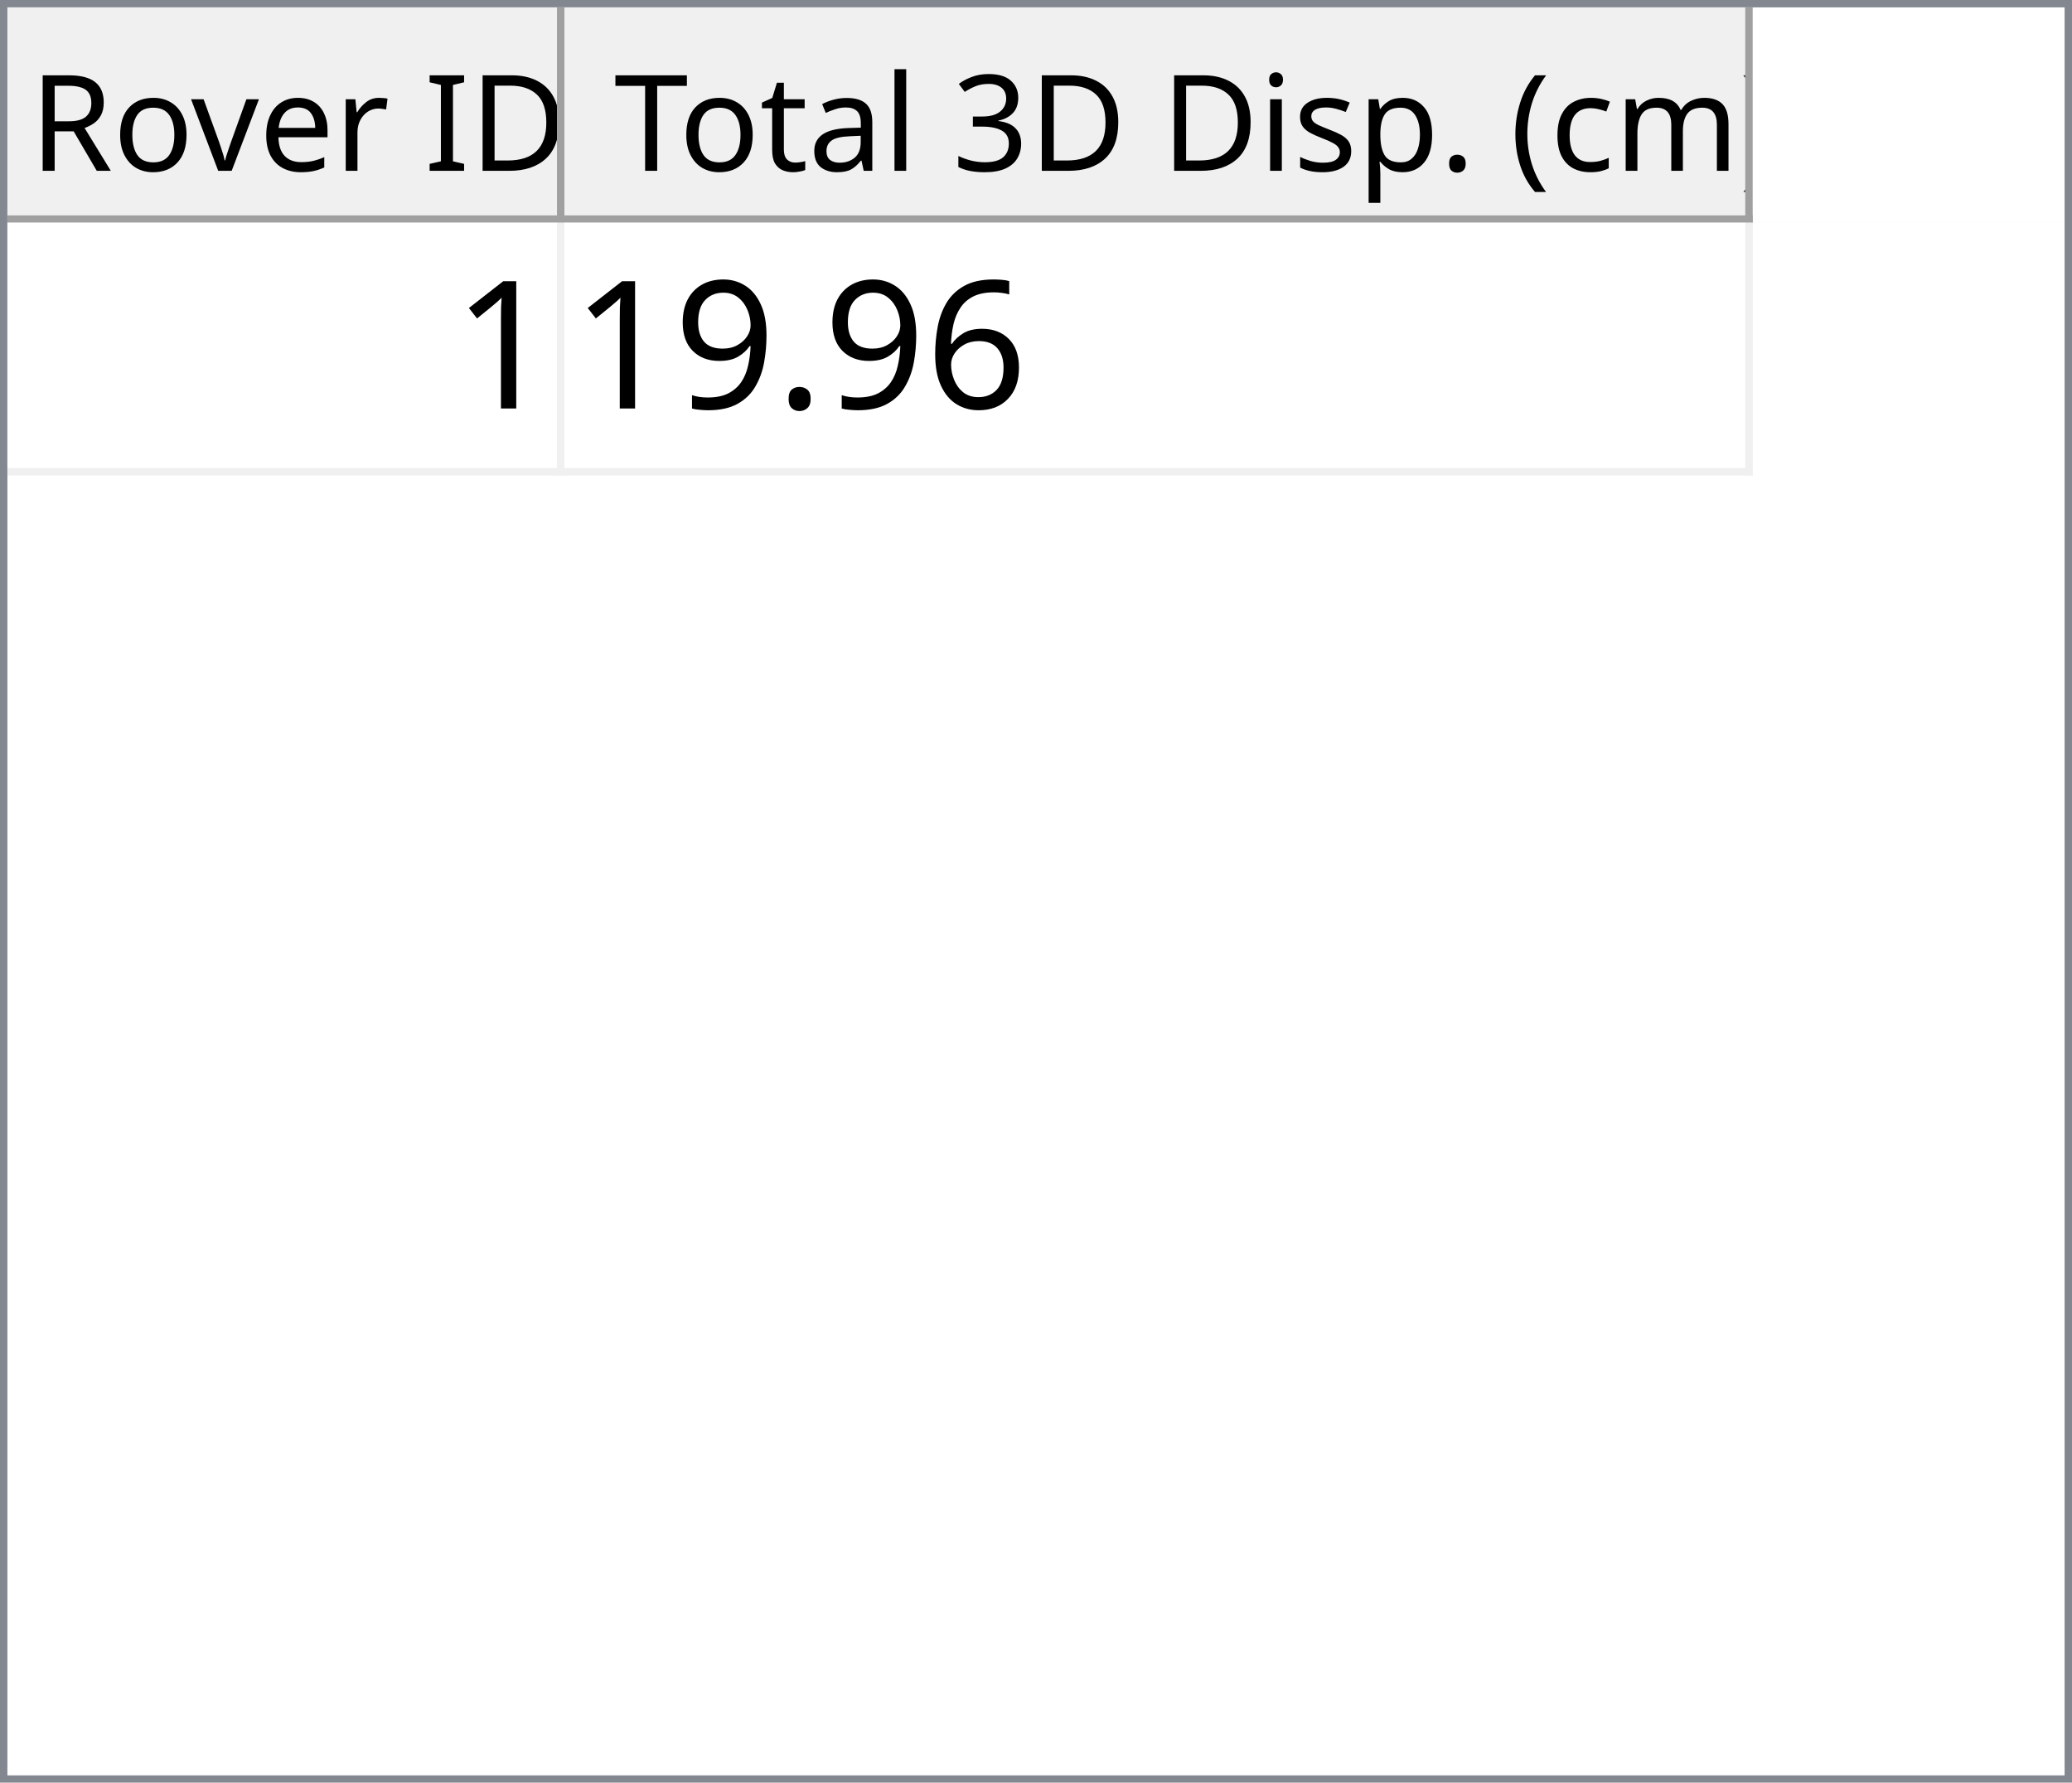
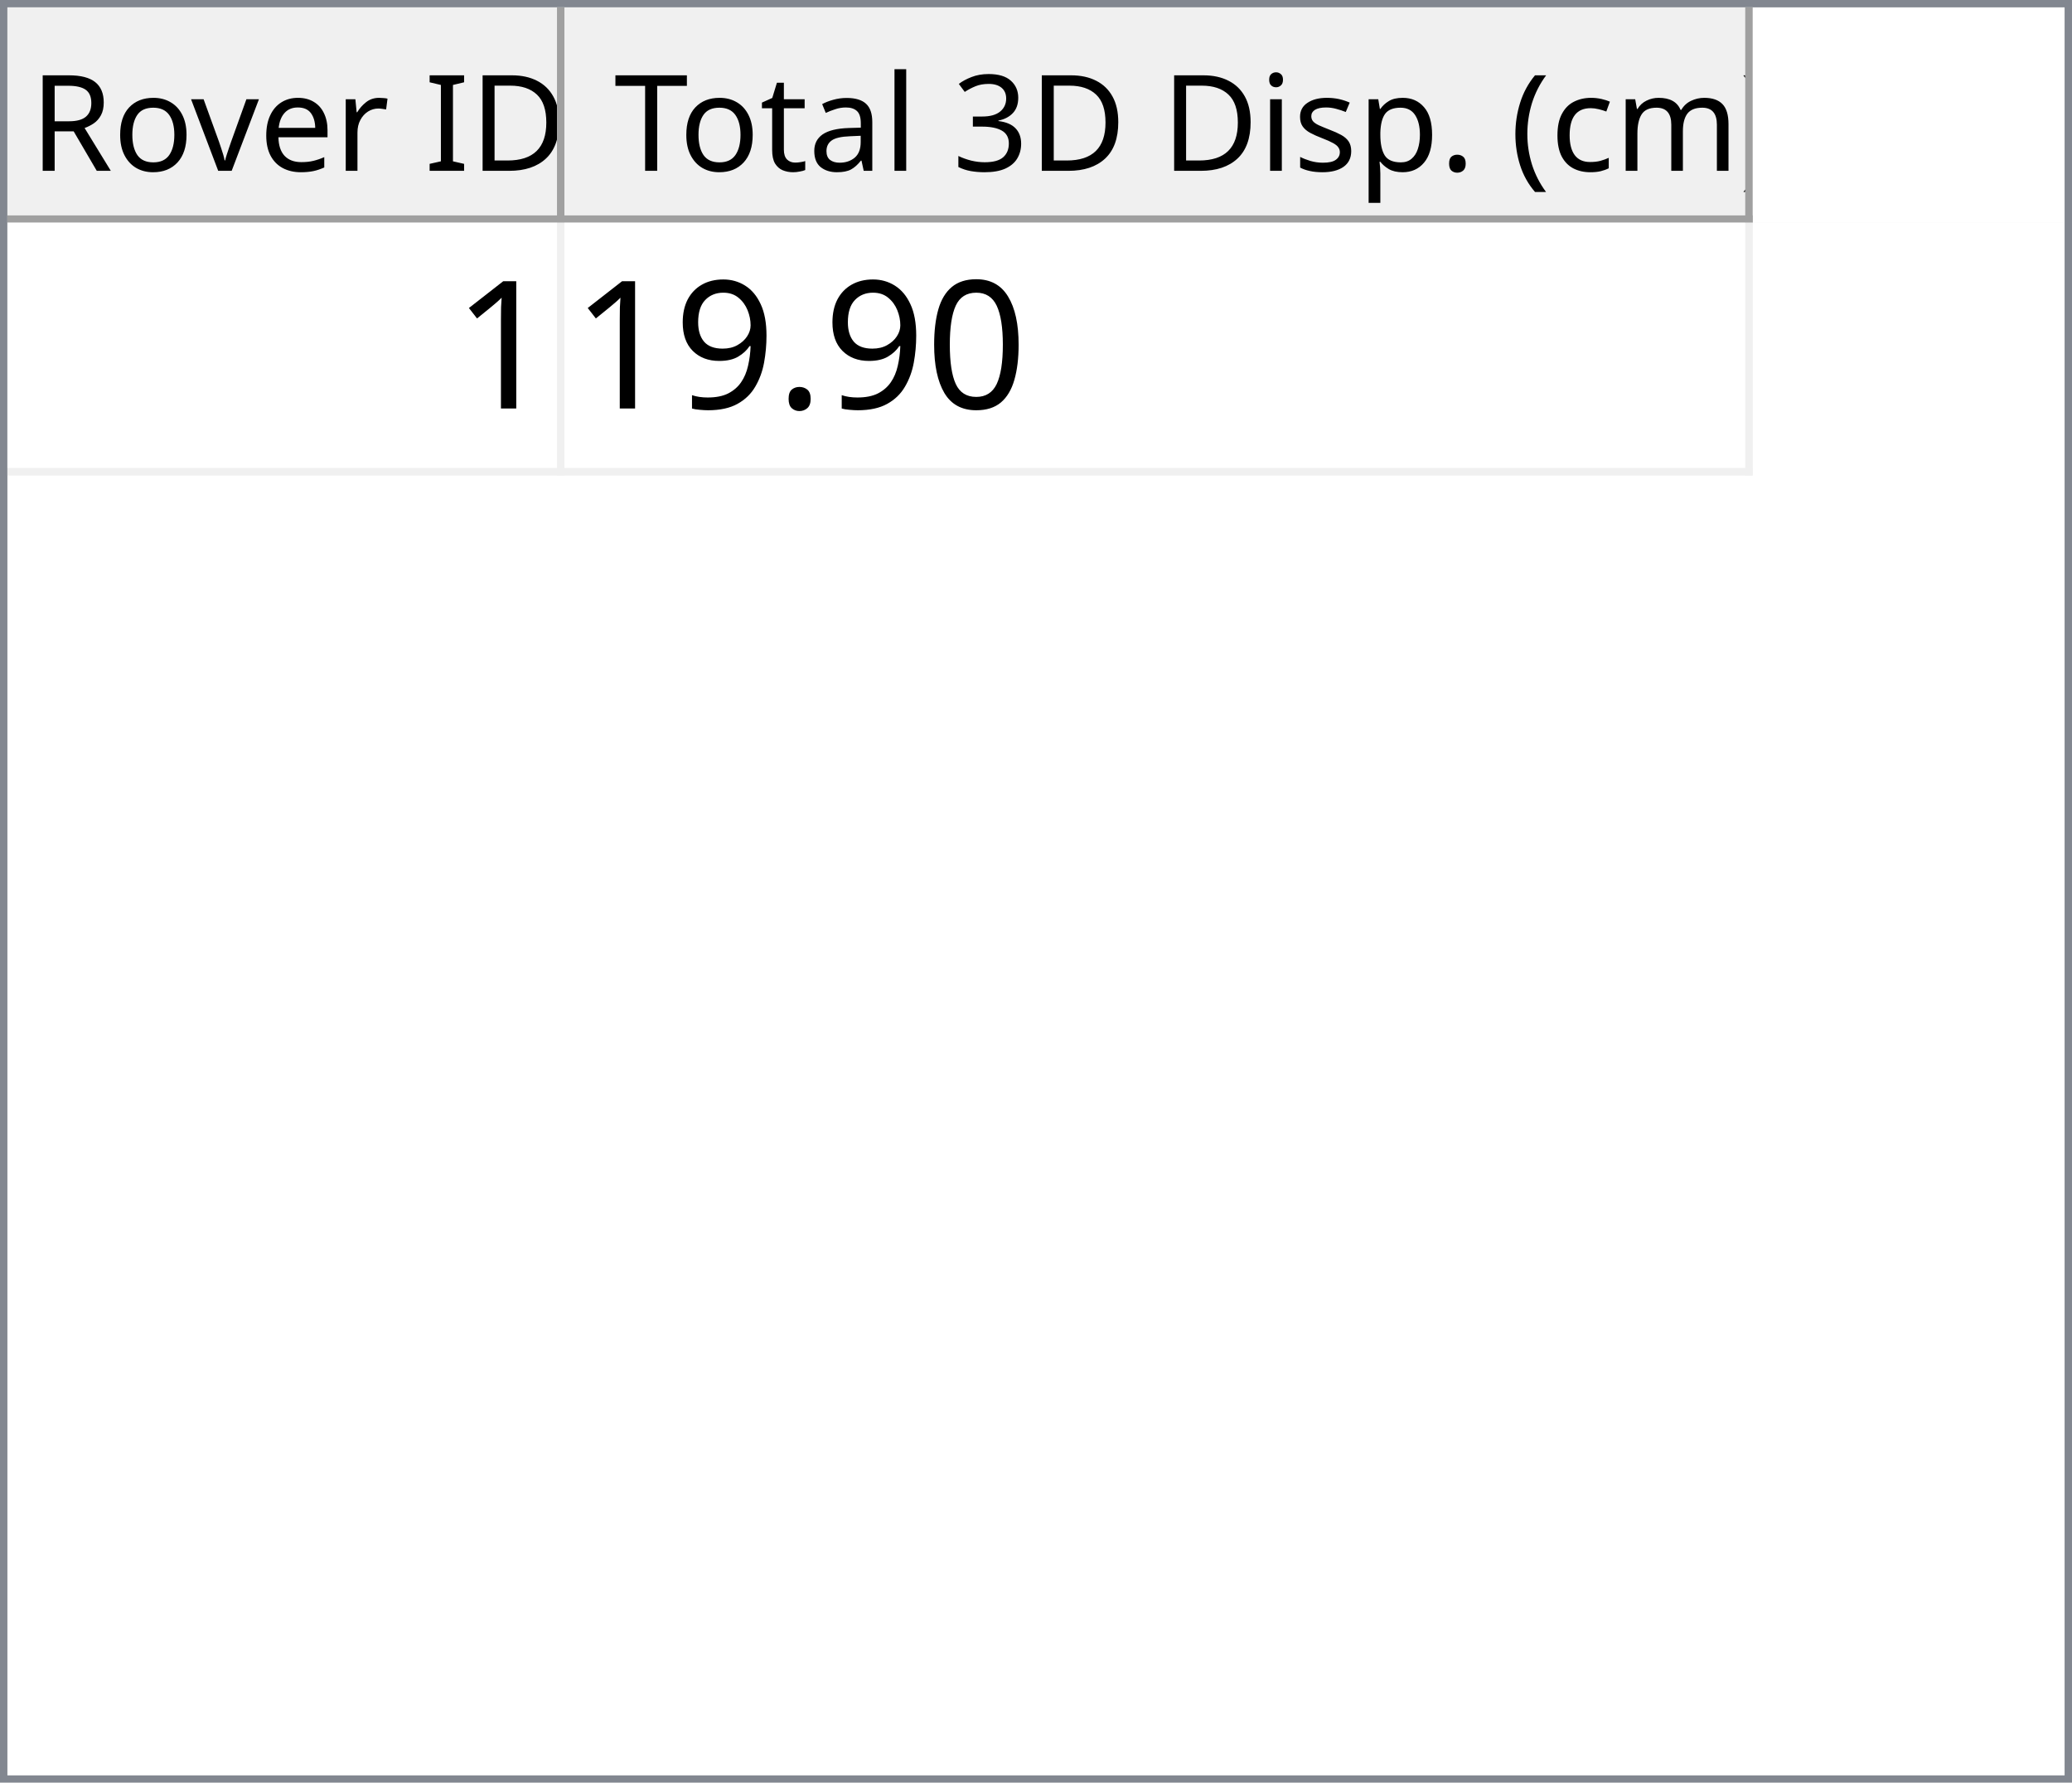
<svg xmlns="http://www.w3.org/2000/svg" style="fill-opacity:1; color-rendering:auto; color-interpolation:auto; text-rendering:auto; stroke:black; stroke-linecap:square; stroke-miterlimit:10; shape-rendering:auto; stroke-opacity:1; fill:black; stroke-dasharray:none; font-weight:normal; stroke-width:1; font-family:'Dialog'; font-style:normal; stroke-linejoin:miter; font-size:12px; stroke-dashoffset:0; image-rendering:auto;" width="279" height="240">
  <defs id="genericDefs" />
  <g>
    <defs id="defs1">
      <clipPath clipPathUnits="userSpaceOnUse" id="clipPath1">
        <path d="M0 0 L279 0 L279 240 L0 240 L0 0 Z" />
      </clipPath>
      <clipPath clipPathUnits="userSpaceOnUse" id="clipPath2">
        <path d="M0 0 L0 240 L279 240 L279 0 Z" />
      </clipPath>
      <clipPath clipPathUnits="userSpaceOnUse" id="clipPath3">
        <path d="M0 0 L0 29 L277 29 L277 0 Z" />
      </clipPath>
      <clipPath clipPathUnits="userSpaceOnUse" id="clipPath4">
        <path d="M0 0 L0 29 L75 29 L75 0 Z" />
      </clipPath>
      <clipPath clipPathUnits="userSpaceOnUse" id="clipPath5">
        <path d="M1 1 L1 28 L74 28 L74 1 Z" />
      </clipPath>
      <clipPath clipPathUnits="userSpaceOnUse" id="clipPath6">
        <path d="M0 0 L0 27 L73 27 L73 0 Z" />
      </clipPath>
      <clipPath clipPathUnits="userSpaceOnUse" id="clipPath7">
        <path d="M-0.5 -0.5 L-0.5 28.5 L74.5 28.5 L74.5 -0.5 Z" />
      </clipPath>
      <clipPath clipPathUnits="userSpaceOnUse" id="clipPath8">
        <path d="M0 0 L0 29 L160 29 L160 0 Z" />
      </clipPath>
      <clipPath clipPathUnits="userSpaceOnUse" id="clipPath9">
        <path d="M1 1 L1 28 L159 28 L159 1 Z" />
      </clipPath>
      <clipPath clipPathUnits="userSpaceOnUse" id="clipPath10">
        <path d="M0 0 L0 27 L158 27 L158 0 Z" />
      </clipPath>
      <clipPath clipPathUnits="userSpaceOnUse" id="clipPath11">
        <path d="M-0.5 -0.5 L-0.5 28.5 L159.5 28.5 L159.5 -0.5 Z" />
      </clipPath>
      <clipPath clipPathUnits="userSpaceOnUse" id="clipPath12">
        <path d="M0 0 L0 209 L277 209 L277 0 Z" />
      </clipPath>
      <clipPath clipPathUnits="userSpaceOnUse" id="clipPath13">
        <path d="M0 0 L0 34 L235 34 L235 0 Z" />
      </clipPath>
      <clipPath clipPathUnits="userSpaceOnUse" id="clipPath14">
        <path d="M-0.5 -0.5 L-0.5 33.5 L234.5 33.5 L234.5 -0.5 Z" />
      </clipPath>
      <clipPath clipPathUnits="userSpaceOnUse" id="clipPath15">
        <path d="M0 0 L0 33 L74 33 L74 0 Z" />
      </clipPath>
      <clipPath clipPathUnits="userSpaceOnUse" id="clipPath16">
        <path d="M0 0 L0 33 L159 33 L159 0 Z" />
      </clipPath>
      <font horiz-adv-x="64.551" id="font1">
        <font-face ascent="107.91" descent="25.098" units-per-em="100" style="font-style:normal; font-family:Segoe UI; font-weight:normal;" />
        <missing-glyph horiz-adv-x="64.551" d="M8.109 0 L8.109 68.266 L56.453 68.266 L56.453 0 L8.109 0 ZM15.328 7.234 L49.219 7.234 L49.219 61.031 L15.328 61.031 L15.328 7.234 Z" />
        <glyph unicode="D" horiz-adv-x="70.117" d="M9.188 0 L9.188 70.016 L28.516 70.016 Q65.531 70.016 65.531 35.891 Q65.531 19.672 55.25 9.836 Q44.969 0 27.734 0 L9.188 0 ZM17.391 62.594 L17.391 7.422 L27.828 7.422 Q41.609 7.422 49.273 14.797 Q56.938 22.172 56.938 35.688 Q56.938 62.594 28.328 62.594 L17.391 62.594 Z" />
        <glyph unicode="I" horiz-adv-x="26.611" d="M17.391 0 L9.188 0 L9.188 70.016 L17.391 70.016 L17.391 0 Z" />
        <glyph unicode=" " horiz-adv-x="27.393" d="" />
        <glyph unicode="r" horiz-adv-x="34.766" d="M34.188 41.891 Q32.078 43.5 28.125 43.5 Q23 43.5 19.555 38.672 Q16.109 33.844 16.109 25.484 L16.109 0 L8.109 0 L8.109 50 L16.109 50 L16.109 39.703 L16.312 39.703 Q18.016 44.969 21.531 47.922 Q25.047 50.875 29.391 50.875 Q32.516 50.875 34.188 50.203 L34.188 41.891 Z" />
        <glyph unicode="e" horiz-adv-x="52.295" d="M48.297 23 L12.984 23 Q13.188 14.656 17.484 10.109 Q21.781 5.562 29.297 5.562 Q37.75 5.562 44.828 11.141 L44.828 3.609 Q38.234 -1.172 27.391 -1.172 Q16.797 -1.172 10.742 5.641 Q4.688 12.453 4.688 24.812 Q4.688 36.469 11.305 43.82 Q17.922 51.172 27.734 51.172 Q37.547 51.172 42.922 44.828 Q48.297 38.484 48.297 27.203 L48.297 23 ZM40.094 29.781 Q40.047 36.719 36.75 40.578 Q33.453 44.438 27.594 44.438 Q21.922 44.438 17.969 40.383 Q14.016 36.328 13.094 29.781 L40.094 29.781 Z" />
        <glyph unicode="v" horiz-adv-x="47.9" d="M47.406 50 L27.484 0 L19.625 0 L0.688 50 L9.469 50 L22.172 13.672 Q23.578 9.672 23.922 6.688 L24.125 6.688 Q24.609 10.453 25.688 13.484 L38.969 50 L47.406 50 Z" />
        <glyph unicode="o" horiz-adv-x="58.594" d="M29 -1.172 Q17.922 -1.172 11.305 5.836 Q4.688 12.844 4.688 24.422 Q4.688 37.016 11.57 44.094 Q18.453 51.172 30.172 51.172 Q41.359 51.172 47.633 44.289 Q53.906 37.406 53.906 25.203 Q53.906 13.234 47.141 6.031 Q40.375 -1.172 29 -1.172 ZM29.594 44.438 Q21.875 44.438 17.383 39.188 Q12.891 33.938 12.891 24.703 Q12.891 15.828 17.43 10.695 Q21.969 5.562 29.594 5.562 Q37.359 5.562 41.531 10.594 Q45.703 15.625 45.703 24.906 Q45.703 34.281 41.531 39.359 Q37.359 44.438 29.594 44.438 Z" />
        <glyph unicode="R" horiz-adv-x="59.814" d="M59.375 0 L49.609 0 L37.891 19.625 Q36.281 22.359 34.766 24.289 Q33.25 26.219 31.664 27.438 Q30.078 28.656 28.25 29.219 Q26.422 29.781 24.125 29.781 L17.391 29.781 L17.391 0 L9.188 0 L9.188 70.016 L30.078 70.016 Q34.672 70.016 38.555 68.867 Q42.438 67.719 45.289 65.375 Q48.141 63.031 49.758 59.547 Q51.375 56.062 51.375 51.375 Q51.375 47.703 50.273 44.656 Q49.172 41.609 47.148 39.211 Q45.125 36.812 42.266 35.133 Q39.406 33.453 35.844 32.516 L35.844 32.328 Q37.594 31.547 38.891 30.547 Q40.188 29.547 41.359 28.18 Q42.531 26.812 43.68 25.078 Q44.828 23.344 46.234 21.047 L59.375 0 ZM17.391 62.594 L17.391 37.203 L28.516 37.203 Q31.594 37.203 34.203 38.133 Q36.812 39.062 38.719 40.797 Q40.625 42.531 41.703 45.047 Q42.781 47.562 42.781 50.688 Q42.781 56.297 39.141 59.445 Q35.5 62.594 28.609 62.594 L17.391 62.594 Z" />
        <glyph unicode=")" horiz-adv-x="30.176" d="M8.297 -15.922 L1.172 -15.922 Q16.406 2.344 16.406 26.812 Q16.406 51.469 1.078 70.016 L8.297 70.016 Q23.531 52.156 23.531 26.703 Q23.531 1.375 8.297 -15.922 Z" />
        <glyph unicode="m" horiz-adv-x="86.133" d="M79.109 0 L71.094 0 L71.094 28.719 Q71.094 37.016 68.531 40.727 Q65.969 44.438 59.906 44.438 Q54.781 44.438 51.195 39.75 Q47.609 35.062 47.609 28.516 L47.609 0 L39.594 0 L39.594 29.688 Q39.594 44.438 28.219 44.438 Q22.953 44.438 19.531 40.016 Q16.109 35.594 16.109 28.516 L16.109 0 L8.109 0 L8.109 50 L16.109 50 L16.109 42.094 L16.312 42.094 Q21.625 51.172 31.844 51.172 Q36.969 51.172 40.773 48.312 Q44.578 45.453 46 40.828 Q51.562 51.172 62.594 51.172 Q79.109 51.172 79.109 30.812 L79.109 0 Z" />
        <glyph unicode="c" horiz-adv-x="46.191" d="M42.188 2.297 Q36.422 -1.172 28.516 -1.172 Q17.828 -1.172 11.258 5.789 Q4.688 12.75 4.688 23.828 Q4.688 36.188 11.766 43.68 Q18.844 51.172 30.672 51.172 Q37.25 51.172 42.281 48.734 L42.281 40.531 Q36.719 44.438 30.375 44.438 Q22.703 44.438 17.797 38.945 Q12.891 33.453 12.891 24.516 Q12.891 15.719 17.508 10.641 Q22.125 5.562 29.891 5.562 Q36.422 5.562 42.188 9.906 L42.188 2.297 Z" />
        <glyph unicode="(" horiz-adv-x="30.176" d="M29.109 -15.922 L21.969 -15.922 Q6.844 1.375 6.844 26.703 Q6.844 52.156 21.969 70.016 L29.203 70.016 Q13.875 51.469 13.875 26.812 Q13.875 2.344 29.109 -15.922 Z" />
        <glyph unicode="." horiz-adv-x="21.68" d="M10.891 -1.078 Q8.641 -1.078 7.055 0.539 Q5.469 2.156 5.469 4.391 Q5.469 6.641 7.055 8.273 Q8.641 9.906 10.891 9.906 Q13.188 9.906 14.797 8.273 Q16.406 6.641 16.406 4.391 Q16.406 2.156 14.797 0.539 Q13.188 -1.078 10.891 -1.078 Z" />
        <glyph unicode="p" horiz-adv-x="58.789" d="M16.312 7.234 L16.109 7.234 L16.109 -23 L8.109 -23 L8.109 50 L16.109 50 L16.109 41.219 L16.312 41.219 Q22.219 51.172 33.594 51.172 Q43.266 51.172 48.688 44.461 Q54.109 37.75 54.109 26.469 Q54.109 13.922 48 6.375 Q41.891 -1.172 31.297 -1.172 Q21.578 -1.172 16.312 7.234 ZM16.109 27.391 L16.109 20.406 Q16.109 14.203 20.141 9.883 Q24.172 5.562 30.375 5.562 Q37.641 5.562 41.773 11.133 Q45.906 16.703 45.906 26.609 Q45.906 34.969 42.047 39.703 Q38.188 44.438 31.594 44.438 Q24.609 44.438 20.359 39.578 Q16.109 34.719 16.109 27.391 Z" />
        <glyph unicode="s" horiz-adv-x="42.432" d="M5.078 1.812 L5.078 10.406 Q11.625 5.562 19.484 5.562 Q30.031 5.562 30.031 12.594 Q30.031 14.594 29.125 15.992 Q28.219 17.391 26.68 18.461 Q25.141 19.531 23.07 20.383 Q21 21.234 18.609 22.172 Q15.281 23.484 12.766 24.828 Q10.25 26.172 8.57 27.859 Q6.891 29.547 6.031 31.695 Q5.172 33.844 5.172 36.719 Q5.172 40.234 6.789 42.945 Q8.406 45.656 11.086 47.484 Q13.766 49.312 17.211 50.242 Q20.656 51.172 24.312 51.172 Q30.812 51.172 35.938 48.922 L35.938 40.828 Q30.422 44.438 23.25 44.438 Q21 44.438 19.195 43.922 Q17.391 43.406 16.094 42.477 Q14.797 41.547 14.086 40.258 Q13.375 38.969 13.375 37.406 Q13.375 35.453 14.086 34.133 Q14.797 32.812 16.164 31.789 Q17.531 30.766 19.484 29.938 Q21.438 29.109 23.922 28.125 Q27.25 26.859 29.883 25.516 Q32.516 24.172 34.375 22.484 Q36.234 20.797 37.234 18.602 Q38.234 16.406 38.234 13.375 Q38.234 9.672 36.602 6.938 Q34.969 4.203 32.234 2.398 Q29.5 0.594 25.93 -0.289 Q22.359 -1.172 18.453 -1.172 Q10.75 -1.172 5.078 1.812 Z" />
        <glyph unicode="i" horiz-adv-x="24.219" d="M12.203 62.703 Q10.062 62.703 8.547 64.164 Q7.031 65.625 7.031 67.875 Q7.031 70.125 8.547 71.609 Q10.062 73.094 12.203 73.094 Q14.406 73.094 15.945 71.609 Q17.484 70.125 17.484 67.875 Q17.484 65.719 15.945 64.211 Q14.406 62.703 12.203 62.703 ZM16.109 0 L8.109 0 L8.109 50 L16.109 50 L16.109 0 Z" />
        <glyph unicode="3" horiz-adv-x="53.906" d="M46.531 19.828 Q46.531 15.094 44.75 11.211 Q42.969 7.328 39.719 4.57 Q36.469 1.812 31.93 0.297 Q27.391 -1.219 21.922 -1.219 Q11.922 -1.219 6 2.594 L6 11.188 Q13.094 5.609 22.219 5.609 Q25.875 5.609 28.828 6.539 Q31.781 7.469 33.906 9.227 Q36.031 10.984 37.18 13.477 Q38.328 15.969 38.328 19.094 Q38.328 32.812 18.797 32.812 L12.984 32.812 L12.984 39.594 L18.5 39.594 Q35.797 39.594 35.797 52.484 Q35.797 64.406 22.609 64.406 Q15.188 64.406 8.688 59.422 L8.688 67.188 Q15.375 71.188 24.609 71.188 Q29 71.188 32.57 69.969 Q36.141 68.75 38.68 66.555 Q41.219 64.359 42.609 61.281 Q44 58.203 44 54.5 Q44 40.672 30.031 36.719 L30.031 36.531 Q33.594 36.141 36.625 34.797 Q39.656 33.453 41.852 31.305 Q44.047 29.156 45.289 26.25 Q46.531 23.344 46.531 19.828 Z" />
        <glyph unicode="l" horiz-adv-x="24.219" d="M16.109 0 L8.109 0 L8.109 74.031 L16.109 74.031 L16.109 0 Z" />
        <glyph unicode="a" horiz-adv-x="50.879" d="M43.891 0 L35.891 0 L35.891 7.812 L35.688 7.812 Q30.469 -1.172 20.312 -1.172 Q12.844 -1.172 8.617 2.781 Q4.391 6.734 4.391 13.281 Q4.391 27.297 20.906 29.594 L35.891 31.688 Q35.891 44.438 25.594 44.438 Q16.547 44.438 9.281 38.281 L9.281 46.484 Q16.656 51.172 26.266 51.172 Q43.891 51.172 43.891 32.516 L43.891 0 ZM35.891 25.297 L23.828 23.641 Q18.266 22.859 15.43 20.875 Q12.594 18.891 12.594 13.875 Q12.594 10.203 15.211 7.883 Q17.828 5.562 22.172 5.562 Q28.125 5.562 32.008 9.742 Q35.891 13.922 35.891 20.312 L35.891 25.297 Z" />
        <glyph unicode="t" horiz-adv-x="33.887" d="M31.297 0.484 Q28.469 -1.078 23.828 -1.078 Q10.688 -1.078 10.688 13.578 L10.688 43.172 L2.094 43.172 L2.094 50 L10.688 50 L10.688 62.203 L18.703 64.797 L18.703 50 L31.297 50 L31.297 43.172 L18.703 43.172 L18.703 14.984 Q18.703 9.969 20.414 7.82 Q22.125 5.672 26.078 5.672 Q29.109 5.672 31.297 7.328 L31.297 0.484 Z" />
        <glyph unicode="T" horiz-adv-x="52.393" d="M50.594 62.594 L30.375 62.594 L30.375 0 L22.172 0 L22.172 62.594 L2 62.594 L2 70.016 L50.594 70.016 L50.594 62.594 Z" />
      </font>
      <font horiz-adv-x="75.0" id="font2">
        <font-face ascent="100.537" descent="21.973" units-per-em="100" style="font-style:normal; font-family:sans-serif; font-weight:normal;" />
        <missing-glyph horiz-adv-x="75.0" d="M12.5 0 L12.5 62.5 L62.5 62.5 L62.5 0 L12.5 0 ZM14.062 1.562 L60.938 1.562 L60.938 60.938 L14.062 60.938 L14.062 1.562 Z" />
        <glyph unicode="1" horiz-adv-x="55.615" d="M37.25 0 L28.469 0 L28.469 56 Q25.297 52.984 20.141 49.953 Q14.984 46.922 10.891 45.406 L10.891 53.906 Q18.266 57.375 23.781 62.305 Q29.297 67.234 31.594 71.875 L37.25 71.875 L37.25 0 Z" />
-         <glyph unicode="6" horiz-adv-x="55.615" d="M49.75 54.047 L41.016 53.375 Q39.844 58.547 37.703 60.891 Q34.125 64.656 28.906 64.656 Q24.703 64.656 21.531 62.312 Q17.391 59.281 14.992 53.469 Q12.594 47.656 12.5 36.922 Q15.672 41.75 20.266 44.094 Q24.859 46.438 29.891 46.438 Q38.672 46.438 44.852 39.969 Q51.031 33.5 51.031 23.25 Q51.031 16.5 48.125 10.719 Q45.219 4.938 40.141 1.859 Q35.062 -1.219 28.609 -1.219 Q17.625 -1.219 10.695 6.859 Q3.766 14.938 3.766 33.5 Q3.766 54.25 11.422 63.672 Q18.109 71.875 29.438 71.875 Q37.891 71.875 43.289 67.141 Q48.688 62.406 49.75 54.047 ZM13.875 23.188 Q13.875 18.656 15.797 14.508 Q17.719 10.359 21.188 8.18 Q24.656 6 28.469 6 Q34.031 6 38.039 10.492 Q42.047 14.984 42.047 22.703 Q42.047 30.125 38.086 34.398 Q34.125 38.672 28.125 38.672 Q22.172 38.672 18.023 34.398 Q13.875 30.125 13.875 23.188 Z" />
+         <glyph unicode="0" horiz-adv-x="55.615" d="M4.156 35.297 Q4.156 48 6.766 55.742 Q9.375 63.484 14.523 67.68 Q19.672 71.875 27.484 71.875 Q33.25 71.875 37.594 69.555 Q41.938 67.234 44.773 62.867 Q47.609 58.5 49.219 52.227 Q50.828 45.953 50.828 35.297 Q50.828 22.703 48.242 14.969 Q45.656 7.234 40.508 3.008 Q35.359 -1.219 27.484 -1.219 Q17.141 -1.219 11.234 6.203 Q4.156 15.141 4.156 35.297 ZM13.188 35.297 Q13.188 17.672 17.312 11.836 Q21.438 6 27.484 6 Q33.547 6 37.672 11.859 Q41.797 17.719 41.797 35.297 Q41.797 52.984 37.672 58.789 Q33.547 64.594 27.391 64.594 Q21.344 64.594 17.719 59.469 Q13.188 52.938 13.188 35.297 Z" />
        <glyph unicode="." horiz-adv-x="27.783" d="M9.078 0 L9.078 10.016 L19.094 10.016 L19.094 0 L9.078 0 Z" />
        <glyph unicode="9" horiz-adv-x="55.615" d="M5.469 16.547 L13.922 17.328 Q14.984 11.375 18.016 8.688 Q21.047 6 25.781 6 Q29.828 6 32.883 7.859 Q35.938 9.719 37.891 12.82 Q39.844 15.922 41.164 21.195 Q42.484 26.469 42.484 31.938 Q42.484 32.516 42.438 33.688 Q39.797 29.5 35.234 26.883 Q30.672 24.266 25.344 24.266 Q16.453 24.266 10.305 30.711 Q4.156 37.156 4.156 47.703 Q4.156 58.594 10.578 65.234 Q17 71.875 26.656 71.875 Q33.641 71.875 39.43 68.117 Q45.219 64.359 48.219 57.398 Q51.219 50.438 51.219 37.25 Q51.219 23.531 48.242 15.406 Q45.266 7.281 39.383 3.031 Q33.5 -1.219 25.594 -1.219 Q17.188 -1.219 11.867 3.445 Q6.547 8.109 5.469 16.547 ZM41.453 48.141 Q41.453 55.719 37.43 60.156 Q33.406 64.594 27.734 64.594 Q21.875 64.594 17.531 59.812 Q13.188 55.031 13.188 47.406 Q13.188 40.578 17.312 36.305 Q21.438 32.031 27.484 32.031 Q33.594 32.031 37.523 36.305 Q41.453 40.578 41.453 48.141 Z" />
      </font>
    </defs>
    <g style="fill:white; stroke:white;">
      <rect x="0" y="0" width="279" style="clip-path:url(#clipPath1); stroke:none;" height="240" />
    </g>
    <g style="fill:white; text-rendering:optimizeSpeed; color-rendering:optimizeSpeed; image-rendering:optimizeSpeed; shape-rendering:crispEdges; stroke:white; color-interpolation:sRGB;">
      <rect x="0" width="279" height="240" y="0" style="stroke:none;" />
      <path style="stroke:none;" d="M0 240 L279 240 L279 0 L0 0 Z" />
    </g>
    <g style="fill:rgb(240,240,240); font-size:18px; font-family:'Segoe UI'; stroke:rgb(240,240,240);">
      <rect x="0" y="0" width="279" style="clip-path:url(#clipPath2); stroke:none;" height="240" />
    </g>
    <g style="fill:rgb(130,135,144); font-size:18px; font-family:'Segoe UI'; stroke:rgb(130,135,144);">
      <path d="M0 0 L279 0 L279 240 L0 240 L0 0 ZM1 1 L278 1 L278 239 L1 239 L1 1 Z" style="fill-rule:evenodd; clip-path:url(#clipPath2); stroke:none;" />
    </g>
    <g style="fill:white; font-size:18px; font-family:'Segoe UI'; stroke:white;" transform="translate(1,1)">
      <rect x="0" y="0" width="277" style="clip-path:url(#clipPath3); stroke:none;" height="29" />
    </g>
    <g style="fill:rgb(240,240,240); font-size:18px; font-family:'Segoe UI'; stroke:rgb(240,240,240);" transform="translate(1,1)">
      <rect x="0" y="0" width="75" style="clip-path:url(#clipPath4); stroke:none;" height="29" />
    </g>
    <g style="font-family:'Segoe UI'; font-size:18px;" transform="translate(2,2)">
      <text x="2" xml:space="preserve" y="21" style="clip-path:url(#clipPath6); stroke:none;">Rover ID</text>
    </g>
    <g transform="translate(1.5,1.5)" style="fill:rgb(160,160,160); font-size:18px; font-family:'Segoe UI'; stroke:rgb(160,160,160); stroke-linejoin:bevel;">
      <line x1="74" x2="74" y1="0" style="fill:none; clip-path:url(#clipPath7);" y2="28" />
    </g>
    <g transform="matrix(1,0,0,1,1,1) translate(0.5,0.5)" style="fill:rgb(160,160,160); font-size:18px; font-family:'Segoe UI'; stroke:rgb(160,160,160); stroke-linejoin:bevel;">
      <line x1="0" x2="74" y1="28" style="fill:none; clip-path:url(#clipPath7);" y2="28" />
    </g>
    <g style="fill:rgb(240,240,240); font-size:18px; font-family:'Segoe UI'; stroke:rgb(240,240,240);" transform="translate(76,1)">
      <rect x="0" y="0" width="160" style="clip-path:url(#clipPath8); stroke:none;" height="29" />
    </g>
    <g style="font-family:'Segoe UI'; font-size:18px;" transform="translate(77,2)">
      <text x="1" xml:space="preserve" y="21" style="clip-path:url(#clipPath10); stroke:none;"> Total 3D Disp. (cm)</text>
    </g>
    <g transform="translate(76.5,1.5)" style="fill:rgb(160,160,160); font-size:18px; font-family:'Segoe UI'; stroke:rgb(160,160,160); stroke-linejoin:bevel;">
      <line x1="159" x2="159" y1="0" style="fill:none; clip-path:url(#clipPath11);" y2="28" />
    </g>
    <g transform="matrix(1,0,0,1,76,1) translate(0.5,0.5)" style="fill:rgb(160,160,160); font-size:18px; font-family:'Segoe UI'; stroke:rgb(160,160,160); stroke-linejoin:bevel;">
      <line x1="0" x2="159" y1="28" style="fill:none; clip-path:url(#clipPath11);" y2="28" />
    </g>
    <g style="fill:white; font-size:18px; font-family:'Segoe UI'; stroke:white;" transform="translate(1,30)">
      <rect x="0" y="0" width="277" style="clip-path:url(#clipPath12); stroke:none;" height="209" />
    </g>
    <g style="fill:rgb(240,240,240); font-size:24px; font-family:sans-serif; stroke:rgb(240,240,240);" transform="translate(1,30)">
      <rect x="0" y="0" width="235" style="clip-path:url(#clipPath13); stroke:none;" height="34" />
      <line transform="translate(0.5,0.5)" x1="0" x2="234" y1="33" style="clip-path:url(#clipPath14); fill:none; stroke-linejoin:bevel;" y2="33" />
    </g>
    <g transform="matrix(1,0,0,1,1,30) translate(0.5,0.5)" style="fill:rgb(240,240,240); font-size:24px; font-family:sans-serif; stroke:rgb(240,240,240); stroke-linejoin:bevel;">
      <line x1="74" x2="74" y1="0" style="fill:none; clip-path:url(#clipPath14);" y2="33" />
    </g>
    <g transform="matrix(1,0,0,1,1,30) translate(0.5,0.5)" style="fill:rgb(240,240,240); font-size:24px; font-family:sans-serif; stroke:rgb(240,240,240); stroke-linejoin:bevel;">
      <line x1="234" x2="234" y1="0" style="fill:none; clip-path:url(#clipPath14);" y2="33" />
    </g>
    <g style="fill:white; font-size:24px; font-family:sans-serif; stroke:white;" transform="matrix(1,0,0,1,1,30)">
      <rect x="0" y="0" width="74" style="clip-path:url(#clipPath15); stroke:none;" height="33" />
      <text x="60" y="25" style="fill:black; clip-path:url(#clipPath15); stroke:none;" xml:space="preserve">1</text>
    </g>
    <g style="fill:white; font-size:24px; font-family:sans-serif; stroke:white;" transform="matrix(1,0,0,1,1,30) translate(75,0)">
      <rect x="0" y="0" width="159" style="clip-path:url(#clipPath16); stroke:none;" height="33" />
-       <text x="1" y="25" style="fill:black; clip-path:url(#clipPath16); stroke:none;" xml:space="preserve">19.96</text>
+       <text x="1" y="25" style="fill:black; clip-path:url(#clipPath16); stroke:none;" xml:space="preserve">19.90</text>
    </g>
  </g>
</svg>
